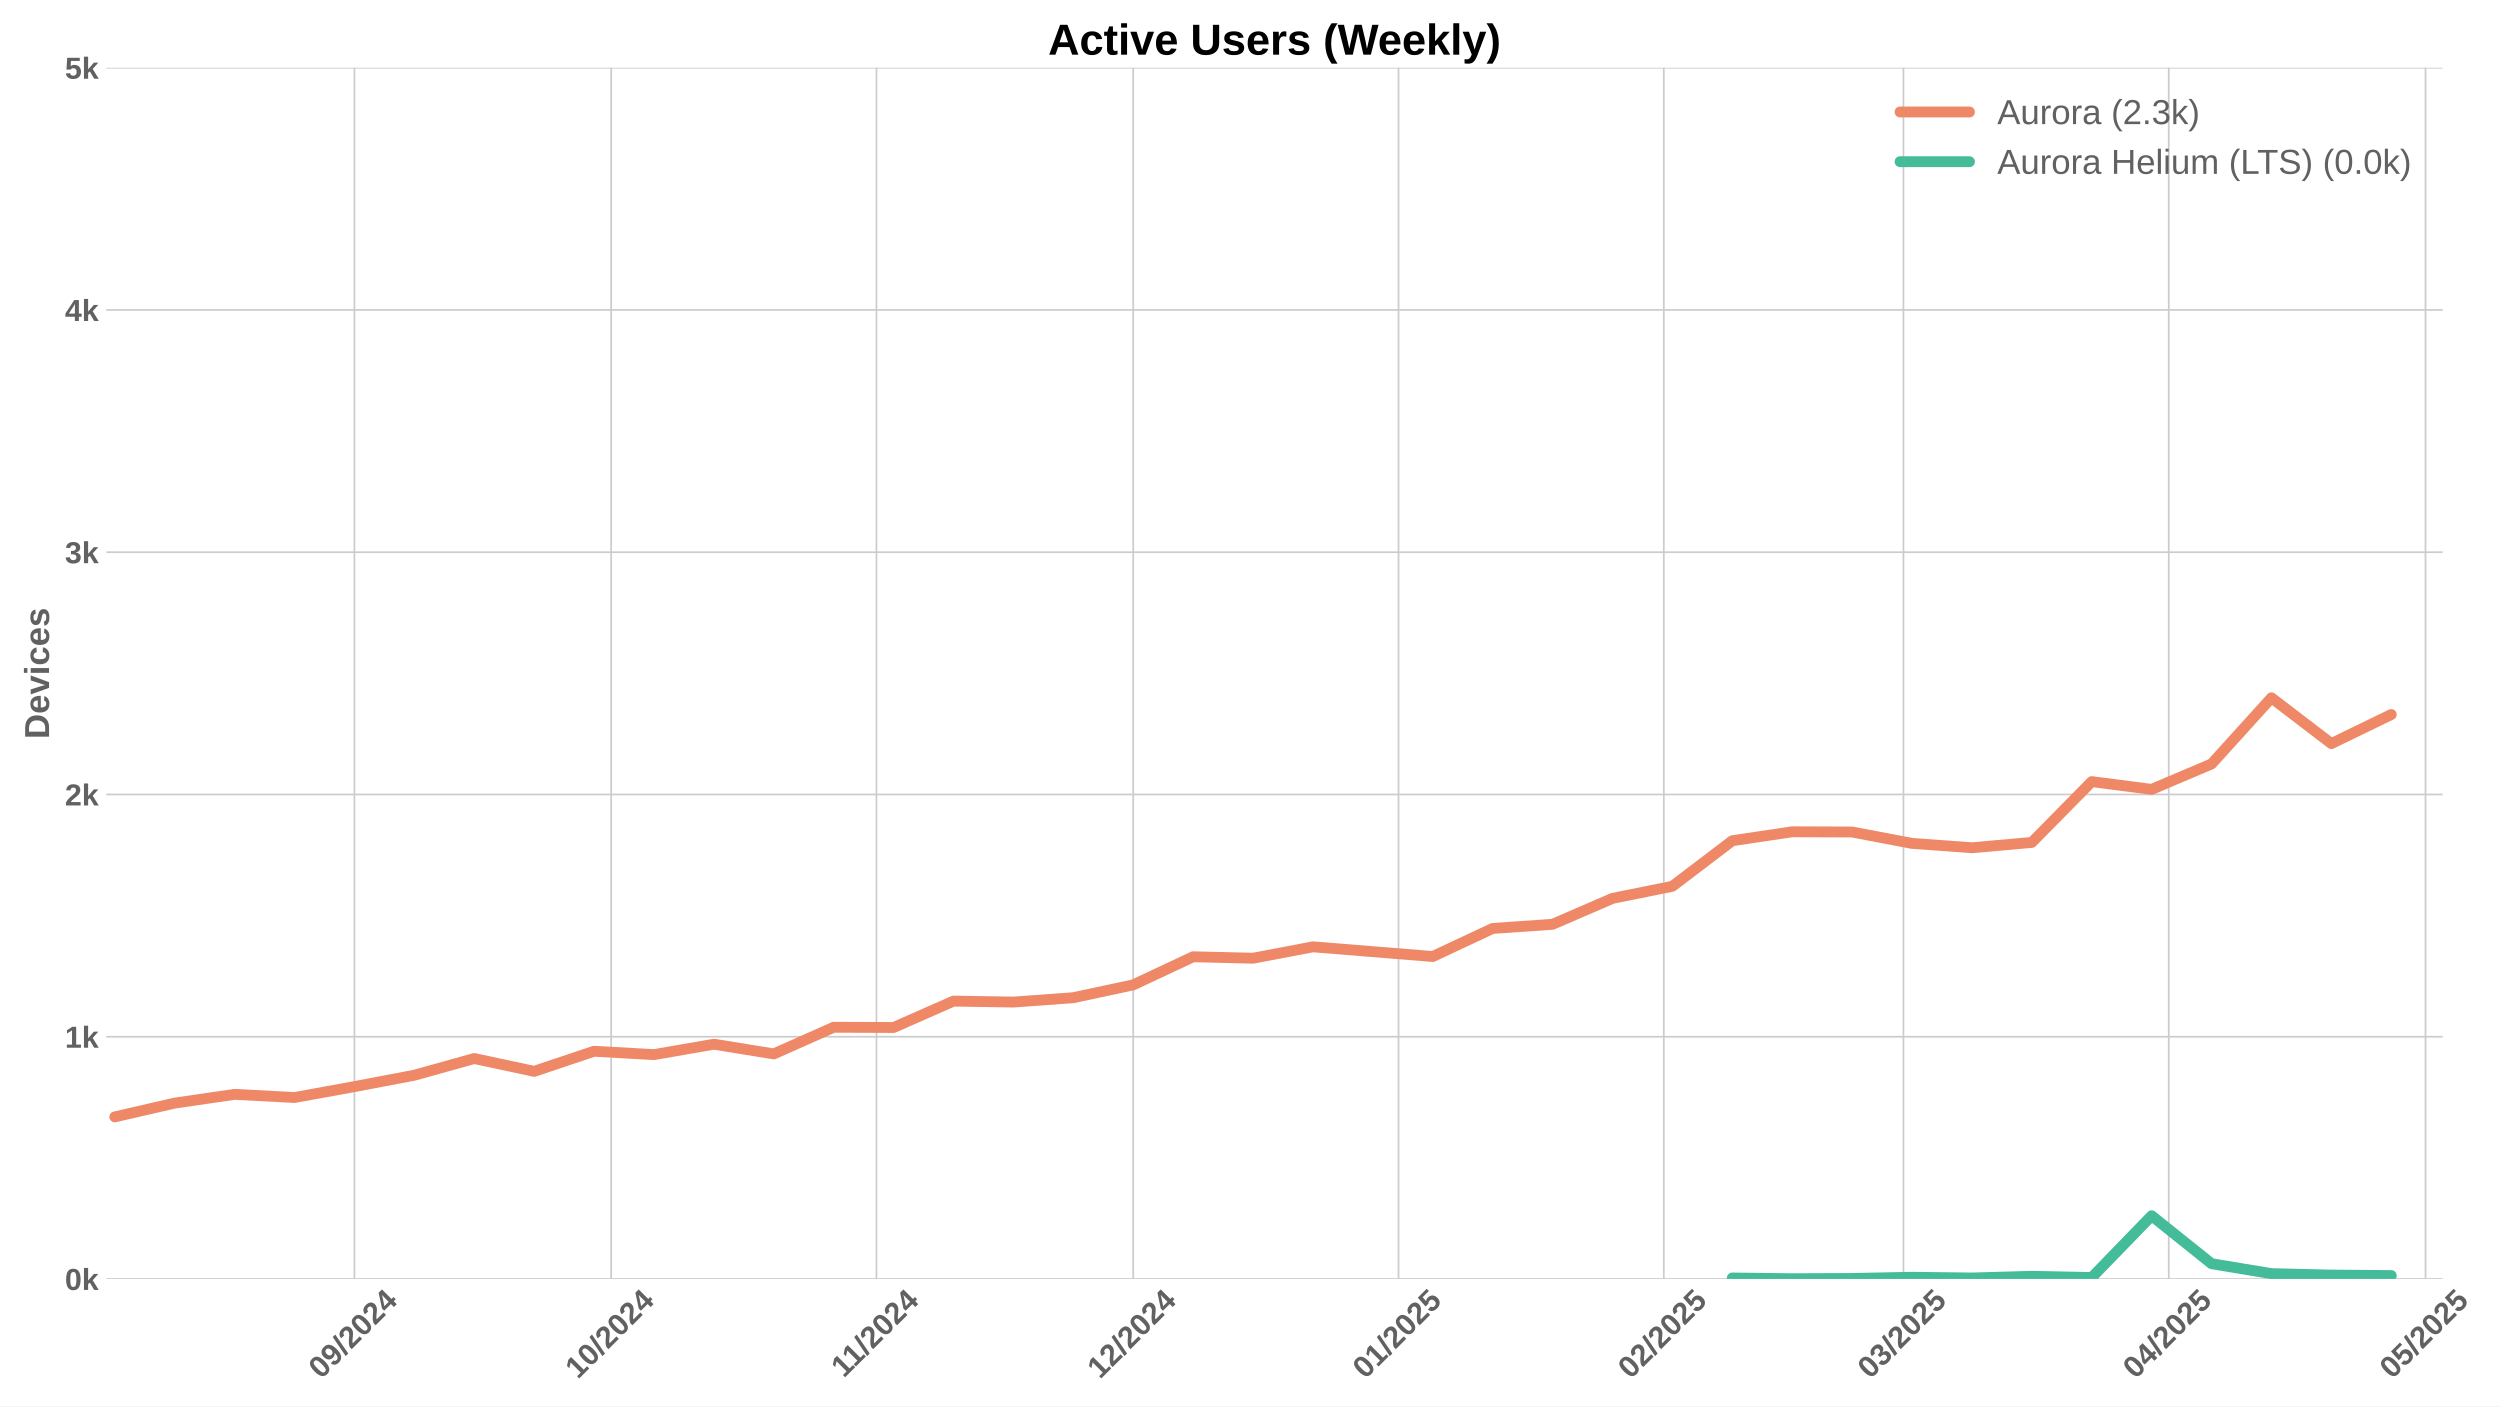
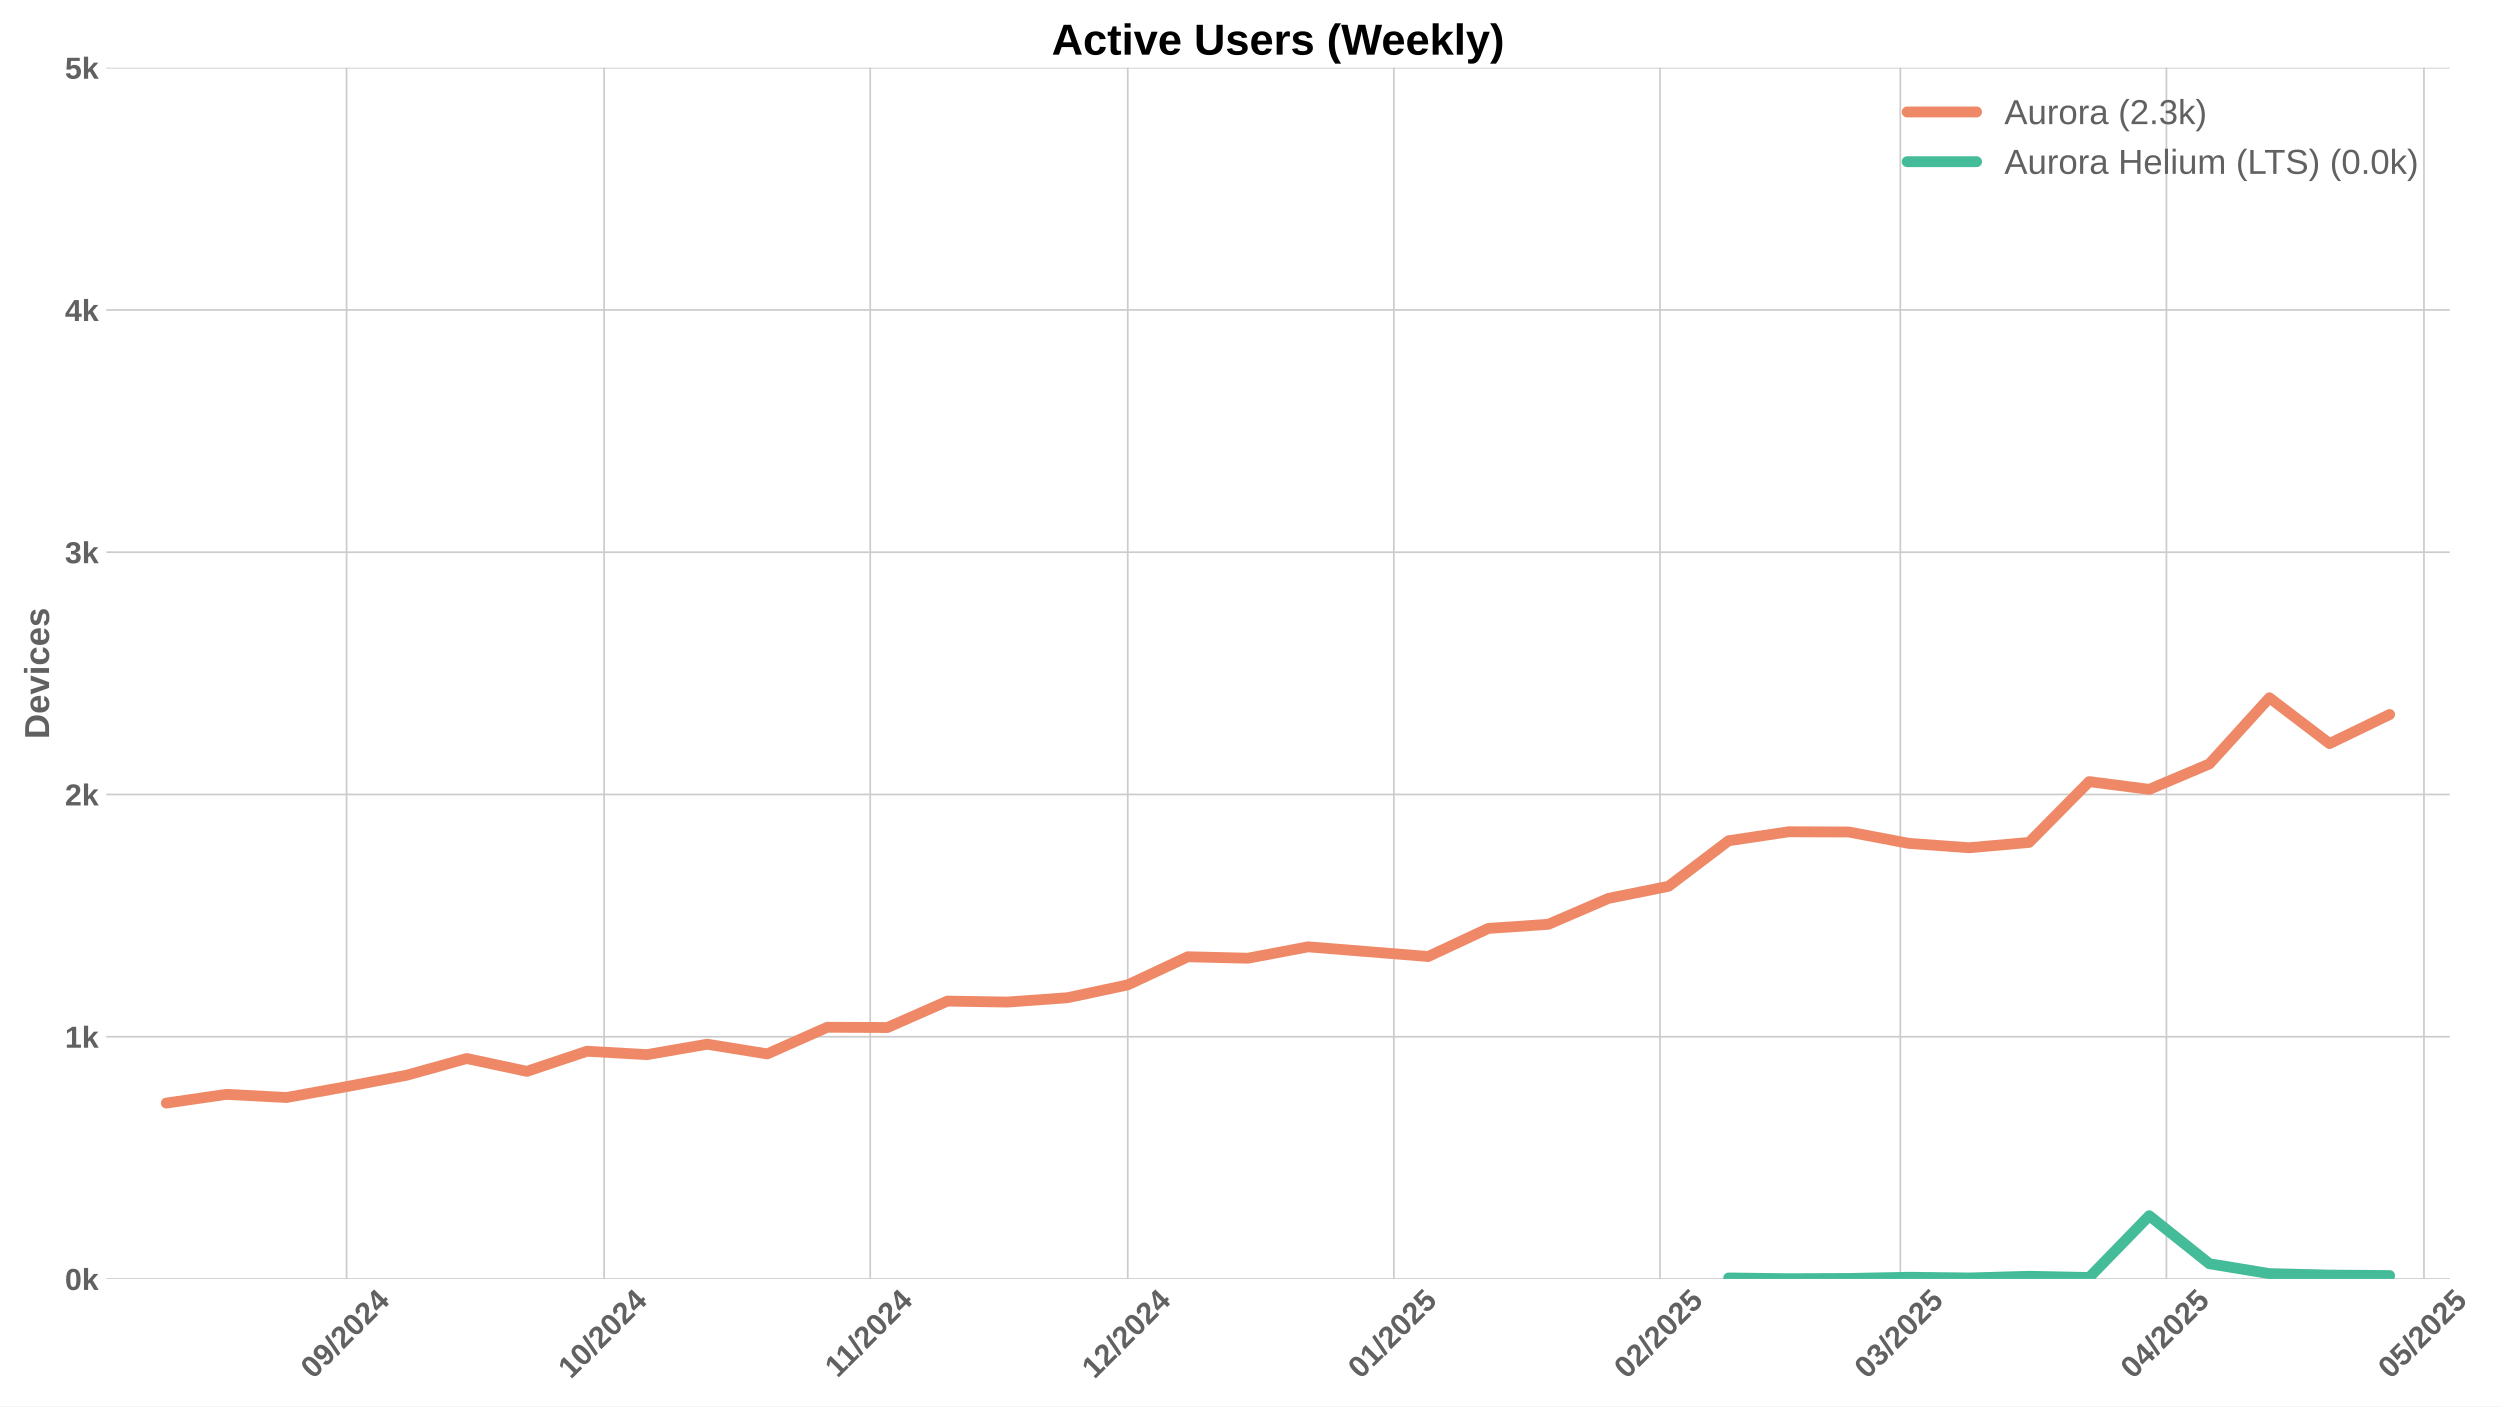
<svg xmlns="http://www.w3.org/2000/svg" xmlns:xlink="http://www.w3.org/1999/xlink" width="1152pt" height="648pt" viewBox="0 0 1152 648" version="1.1">
  <defs>
    <style type="text/css">*{stroke-linejoin: round; stroke-linecap: butt}</style>
  </defs>
  <g id="figure_1">
    <g id="patch_1">
      <path d="M 0 648  L 1152 648  L 1152 0  L 0 0  z " style="fill: #ffffff" />
    </g>
    <g id="axes_1">
      <g id="patch_2">
-         <path d="M 48.99 589.343  L 1125.593 589.343  L 1125.593 31.2  L 48.99 31.2  z " style="fill: #ffffff" />
+         <path d="M 48.99 589.343  L 1128.868 589.343  L 1128.868 31.2  L 48.99 31.2  z " style="fill: #ffffff" />
      </g>
      <g id="matplotlib.axis_1">
        <g id="xtick_1">
          <g id="line2d_1">
-             <path d="M 163.317 589.343  L 163.317 31.2  " clip-path="url(#pda2cbfaceb)" style="fill: none; stroke: #cccccc; stroke-width: 0.8; stroke-linecap: round" />
+             <path d="M 159.704 589.343  L 159.704 31.2  " clip-path="url(#p5d609e578a)" style="fill: none; stroke: #cccccc; stroke-width: 0.8; stroke-linecap: round" />
          </g>
          <g id="line2d_2" />
          <g id="text_1">
-             <g style="fill: #616161" transform="translate(147.9871 635.7977) rotate(-45) scale(0.14 -0.14)">
+             <g style="fill: #616161" transform="translate(144.3739 635.7977) rotate(-45) scale(0.14 -0.14)">
              <defs>
                <path id="LiberationSans-Bold-30" d="M 3297 2203  Q 3297 1088 2914 512  Q 2531 -63 1766 -63  Q 253 -63 253 2203  Q 253 2994 418 3494  Q 584 3994 915 4231  Q 1247 4469 1791 4469  Q 2572 4469 2934 3903  Q 3297 3338 3297 2203  z M 2416 2203  Q 2416 2813 2356 3150  Q 2297 3488 2165 3634  Q 2034 3781 1784 3781  Q 1519 3781 1383 3632  Q 1247 3484 1189 3148  Q 1131 2813 1131 2203  Q 1131 1600 1192 1261  Q 1253 922 1386 775  Q 1519 628 1772 628  Q 2022 628 2158 783  Q 2294 938 2355 1278  Q 2416 1619 2416 2203  z " transform="scale(0.015625)" />
                <path id="LiberationSans-Bold-39" d="M 3322 2272  Q 3322 1100 2894 518  Q 2466 -63 1678 -63  Q 1097 -63 767 185  Q 438 434 300 972  L 1125 1088  Q 1247 628 1688 628  Q 2056 628 2254 981  Q 2453 1334 2459 2028  Q 2341 1794 2070 1661  Q 1800 1528 1488 1528  Q 906 1528 564 1923  Q 222 2319 222 2994  Q 222 3688 623 4078  Q 1025 4469 1759 4469  Q 2550 4469 2936 3920  Q 3322 3372 3322 2272  z M 2394 2888  Q 2394 3297 2214 3539  Q 2034 3781 1738 3781  Q 1447 3781 1280 3570  Q 1113 3359 1113 2988  Q 1113 2622 1278 2401  Q 1444 2181 1741 2181  Q 2022 2181 2208 2373  Q 2394 2566 2394 2888  z " transform="scale(0.015625)" />
                <path id="LiberationSans-Bold-2f" d="M 63 -128  L 972 4638  L 1716 4638  L 822 -128  L 63 -128  z " transform="scale(0.015625)" />
                <path id="LiberationSans-Bold-32" d="M 222 0  L 222 609  Q 394 988 711 1347  Q 1028 1706 1509 2097  Q 1972 2472 2158 2715  Q 2344 2959 2344 3194  Q 2344 3769 1766 3769  Q 1484 3769 1336 3617  Q 1188 3466 1144 3163  L 259 3213  Q 334 3825 717 4147  Q 1100 4469 1759 4469  Q 2472 4469 2853 4144  Q 3234 3819 3234 3231  Q 3234 2922 3112 2672  Q 2991 2422 2800 2211  Q 2609 2000 2376 1815  Q 2144 1631 1925 1456  Q 1706 1281 1526 1103  Q 1347 925 1259 722  L 3303 722  L 3303 0  L 222 0  z " transform="scale(0.015625)" />
                <path id="LiberationSans-Bold-34" d="M 2938 897  L 2938 0  L 2100 0  L 2100 897  L 97 897  L 97 1556  L 1956 4403  L 2938 4403  L 2938 1550  L 3525 1550  L 3525 897  L 2938 897  z M 2100 2991  Q 2100 3159 2111 3356  Q 2122 3553 2128 3609  Q 2047 3434 1834 3103  L 813 1550  L 2100 1550  L 2100 2991  z " transform="scale(0.015625)" />
              </defs>
              <use xlink:href="#LiberationSans-Bold-30" />
              <use xlink:href="#LiberationSans-Bold-39" transform="translate(55.61523 0)" />
              <use xlink:href="#LiberationSans-Bold-2f" transform="translate(111.2305 0)" />
              <use xlink:href="#LiberationSans-Bold-32" transform="translate(139.0137 0)" />
              <use xlink:href="#LiberationSans-Bold-30" transform="translate(194.6289 0)" />
              <use xlink:href="#LiberationSans-Bold-32" transform="translate(250.2441 0)" />
              <use xlink:href="#LiberationSans-Bold-34" transform="translate(305.8594 0)" />
            </g>
          </g>
        </g>
        <g id="xtick_2">
          <g id="line2d_3">
-             <path d="M 281.625 589.343  L 281.625 31.2  " clip-path="url(#pda2cbfaceb)" style="fill: none; stroke: #cccccc; stroke-width: 0.8; stroke-linecap: round" />
+             <path d="M 278.372 589.343  L 278.372 31.2  " clip-path="url(#p5d609e578a)" style="fill: none; stroke: #cccccc; stroke-width: 0.8; stroke-linecap: round" />
          </g>
          <g id="line2d_4" />
          <g id="text_2">
-             <g style="fill: #616161" transform="translate(266.2951 635.7977) rotate(-45) scale(0.14 -0.14)">
+             <g style="fill: #616161" transform="translate(263.0417 635.7977) rotate(-45) scale(0.14 -0.14)">
              <defs>
                <path id="LiberationSans-Bold-31" d="M 403 0  L 403 653  L 1494 653  L 1494 3656  L 438 2997  L 438 3688  L 1541 4403  L 2372 4403  L 2372 653  L 3381 653  L 3381 0  L 403 0  z " transform="scale(0.015625)" />
              </defs>
              <use xlink:href="#LiberationSans-Bold-31" />
              <use xlink:href="#LiberationSans-Bold-30" transform="translate(55.61523 0)" />
              <use xlink:href="#LiberationSans-Bold-2f" transform="translate(111.2305 0)" />
              <use xlink:href="#LiberationSans-Bold-32" transform="translate(139.0137 0)" />
              <use xlink:href="#LiberationSans-Bold-30" transform="translate(194.6289 0)" />
              <use xlink:href="#LiberationSans-Bold-32" transform="translate(250.2441 0)" />
              <use xlink:href="#LiberationSans-Bold-34" transform="translate(305.8594 0)" />
            </g>
          </g>
        </g>
        <g id="xtick_3">
          <g id="line2d_5">
-             <path d="M 403.877 589.343  L 403.877 31.2  " clip-path="url(#pda2cbfaceb)" style="fill: none; stroke: #cccccc; stroke-width: 0.8; stroke-linecap: round" />
+             <path d="M 400.996 589.343  L 400.996 31.2  " clip-path="url(#p5d609e578a)" style="fill: none; stroke: #cccccc; stroke-width: 0.8; stroke-linecap: round" />
          </g>
          <g id="line2d_6" />
          <g id="text_3">
-             <g style="fill: #616161" transform="translate(388.819 635.2532) rotate(-45) scale(0.14 -0.14)">
+             <g style="fill: #616161" transform="translate(385.9375 635.2532) rotate(-45) scale(0.14 -0.14)">
              <use xlink:href="#LiberationSans-Bold-31" />
              <use xlink:href="#LiberationSans-Bold-31" transform="translate(50.11523 0)" />
              <use xlink:href="#LiberationSans-Bold-2f" transform="translate(105.7305 0)" />
              <use xlink:href="#LiberationSans-Bold-32" transform="translate(133.5137 0)" />
              <use xlink:href="#LiberationSans-Bold-30" transform="translate(189.1289 0)" />
              <use xlink:href="#LiberationSans-Bold-32" transform="translate(244.7441 0)" />
              <use xlink:href="#LiberationSans-Bold-34" transform="translate(300.3594 0)" />
            </g>
          </g>
        </g>
        <g id="xtick_4">
          <g id="line2d_7">
-             <path d="M 522.185 589.343  L 522.185 31.2  " clip-path="url(#pda2cbfaceb)" style="fill: none; stroke: #cccccc; stroke-width: 0.8; stroke-linecap: round" />
+             <path d="M 519.663 589.343  L 519.663 31.2  " clip-path="url(#p5d609e578a)" style="fill: none; stroke: #cccccc; stroke-width: 0.8; stroke-linecap: round" />
          </g>
          <g id="line2d_8" />
          <g id="text_4">
-             <g style="fill: #616161" transform="translate(506.8548 635.7977) rotate(-45) scale(0.14 -0.14)">
+             <g style="fill: #616161" transform="translate(504.3331 635.7977) rotate(-45) scale(0.14 -0.14)">
              <use xlink:href="#LiberationSans-Bold-31" />
              <use xlink:href="#LiberationSans-Bold-32" transform="translate(55.61523 0)" />
              <use xlink:href="#LiberationSans-Bold-2f" transform="translate(111.2305 0)" />
              <use xlink:href="#LiberationSans-Bold-32" transform="translate(139.0137 0)" />
              <use xlink:href="#LiberationSans-Bold-30" transform="translate(194.6289 0)" />
              <use xlink:href="#LiberationSans-Bold-32" transform="translate(250.2441 0)" />
              <use xlink:href="#LiberationSans-Bold-34" transform="translate(305.8594 0)" />
            </g>
          </g>
        </g>
        <g id="xtick_5">
          <g id="line2d_9">
-             <path d="M 644.437 589.343  L 644.437 31.2  " clip-path="url(#pda2cbfaceb)" style="fill: none; stroke: #cccccc; stroke-width: 0.8; stroke-linecap: round" />
+             <path d="M 642.287 589.343  L 642.287 31.2  " clip-path="url(#p5d609e578a)" style="fill: none; stroke: #cccccc; stroke-width: 0.8; stroke-linecap: round" />
          </g>
          <g id="line2d_10" />
          <g id="text_5">
-             <g style="fill: #616161" transform="translate(629.1064 635.7977) rotate(-45) scale(0.14 -0.14)">
+             <g style="fill: #616161" transform="translate(626.9566 635.7977) rotate(-45) scale(0.14 -0.14)">
              <defs>
                <path id="LiberationSans-Bold-35" d="M 3381 1466  Q 3381 766 2945 351  Q 2509 -63 1750 -63  Q 1088 -63 689 235  Q 291 534 197 1100  L 1075 1172  Q 1144 891 1319 762  Q 1494 634 1759 634  Q 2088 634 2283 843  Q 2478 1053 2478 1447  Q 2478 1794 2293 2001  Q 2109 2209 1778 2209  Q 1413 2209 1181 1925  L 325 1925  L 478 4403  L 3125 4403  L 3125 3750  L 1275 3750  L 1203 2638  Q 1522 2919 2000 2919  Q 2628 2919 3004 2528  Q 3381 2138 3381 1466  z " transform="scale(0.015625)" />
              </defs>
              <use xlink:href="#LiberationSans-Bold-30" />
              <use xlink:href="#LiberationSans-Bold-31" transform="translate(55.61523 0)" />
              <use xlink:href="#LiberationSans-Bold-2f" transform="translate(111.2305 0)" />
              <use xlink:href="#LiberationSans-Bold-32" transform="translate(139.0137 0)" />
              <use xlink:href="#LiberationSans-Bold-30" transform="translate(194.6289 0)" />
              <use xlink:href="#LiberationSans-Bold-32" transform="translate(250.2441 0)" />
              <use xlink:href="#LiberationSans-Bold-35" transform="translate(305.8594 0)" />
            </g>
          </g>
        </g>
        <g id="xtick_6">
          <g id="line2d_11">
-             <path d="M 766.688 589.343  L 766.688 31.2  " clip-path="url(#pda2cbfaceb)" style="fill: none; stroke: #cccccc; stroke-width: 0.8; stroke-linecap: round" />
+             <path d="M 764.91 589.343  L 764.91 31.2  " clip-path="url(#p5d609e578a)" style="fill: none; stroke: #cccccc; stroke-width: 0.8; stroke-linecap: round" />
          </g>
          <g id="line2d_12" />
          <g id="text_6">
-             <g style="fill: #616161" transform="translate(751.358 635.7977) rotate(-45) scale(0.14 -0.14)">
+             <g style="fill: #616161" transform="translate(749.5801 635.7977) rotate(-45) scale(0.14 -0.14)">
              <use xlink:href="#LiberationSans-Bold-30" />
              <use xlink:href="#LiberationSans-Bold-32" transform="translate(55.61523 0)" />
              <use xlink:href="#LiberationSans-Bold-2f" transform="translate(111.2305 0)" />
              <use xlink:href="#LiberationSans-Bold-32" transform="translate(139.0137 0)" />
              <use xlink:href="#LiberationSans-Bold-30" transform="translate(194.6289 0)" />
              <use xlink:href="#LiberationSans-Bold-32" transform="translate(250.2441 0)" />
              <use xlink:href="#LiberationSans-Bold-35" transform="translate(305.8594 0)" />
            </g>
          </g>
        </g>
        <g id="xtick_7">
          <g id="line2d_13">
-             <path d="M 877.109 589.343  L 877.109 31.2  " clip-path="url(#pda2cbfaceb)" style="fill: none; stroke: #cccccc; stroke-width: 0.8; stroke-linecap: round" />
+             <path d="M 875.667 589.343  L 875.667 31.2  " clip-path="url(#p5d609e578a)" style="fill: none; stroke: #cccccc; stroke-width: 0.8; stroke-linecap: round" />
          </g>
          <g id="line2d_14" />
          <g id="text_7">
-             <g style="fill: #616161" transform="translate(861.7788 635.7977) rotate(-45) scale(0.14 -0.14)">
+             <g style="fill: #616161" transform="translate(860.3368 635.7977) rotate(-45) scale(0.14 -0.14)">
              <defs>
                <path id="LiberationSans-Bold-33" d="M 3328 1222  Q 3328 603 2922 265  Q 2516 -72 1766 -72  Q 1056 -72 637 254  Q 219 581 147 1197  L 1041 1275  Q 1125 641 1763 641  Q 2078 641 2253 797  Q 2428 953 2428 1275  Q 2428 1569 2215 1725  Q 2003 1881 1584 1881  L 1278 1881  L 1278 2591  L 1566 2591  Q 1944 2591 2134 2745  Q 2325 2900 2325 3188  Q 2325 3459 2173 3614  Q 2022 3769 1731 3769  Q 1459 3769 1292 3619  Q 1125 3469 1100 3194  L 222 3256  Q 291 3825 694 4147  Q 1097 4469 1747 4469  Q 2438 4469 2827 4158  Q 3216 3847 3216 3297  Q 3216 2884 2973 2618  Q 2731 2353 2275 2266  L 2275 2253  Q 2781 2194 3054 1920  Q 3328 1647 3328 1222  z " transform="scale(0.015625)" />
              </defs>
              <use xlink:href="#LiberationSans-Bold-30" />
              <use xlink:href="#LiberationSans-Bold-33" transform="translate(55.61523 0)" />
              <use xlink:href="#LiberationSans-Bold-2f" transform="translate(111.2305 0)" />
              <use xlink:href="#LiberationSans-Bold-32" transform="translate(139.0137 0)" />
              <use xlink:href="#LiberationSans-Bold-30" transform="translate(194.6289 0)" />
              <use xlink:href="#LiberationSans-Bold-32" transform="translate(250.2441 0)" />
              <use xlink:href="#LiberationSans-Bold-35" transform="translate(305.8594 0)" />
            </g>
          </g>
        </g>
        <g id="xtick_8">
          <g id="line2d_15">
-             <path d="M 999.361 589.343  L 999.361 31.2  " clip-path="url(#pda2cbfaceb)" style="fill: none; stroke: #cccccc; stroke-width: 0.8; stroke-linecap: round" />
+             <path d="M 998.291 589.343  L 998.291 31.2  " clip-path="url(#p5d609e578a)" style="fill: none; stroke: #cccccc; stroke-width: 0.8; stroke-linecap: round" />
          </g>
          <g id="line2d_16" />
          <g id="text_8">
-             <g style="fill: #616161" transform="translate(984.0304 635.7977) rotate(-45) scale(0.14 -0.14)">
+             <g style="fill: #616161" transform="translate(982.9602 635.7977) rotate(-45) scale(0.14 -0.14)">
              <use xlink:href="#LiberationSans-Bold-30" />
              <use xlink:href="#LiberationSans-Bold-34" transform="translate(55.61523 0)" />
              <use xlink:href="#LiberationSans-Bold-2f" transform="translate(111.2305 0)" />
              <use xlink:href="#LiberationSans-Bold-32" transform="translate(139.0137 0)" />
              <use xlink:href="#LiberationSans-Bold-30" transform="translate(194.6289 0)" />
              <use xlink:href="#LiberationSans-Bold-32" transform="translate(250.2441 0)" />
              <use xlink:href="#LiberationSans-Bold-35" transform="translate(305.8594 0)" />
            </g>
          </g>
        </g>
        <g id="xtick_9">
          <g id="line2d_17">
-             <path d="M 1117.669 589.343  L 1117.669 31.2  " clip-path="url(#pda2cbfaceb)" style="fill: none; stroke: #cccccc; stroke-width: 0.8; stroke-linecap: round" />
+             <path d="M 1116.958 589.343  L 1116.958 31.2  " clip-path="url(#p5d609e578a)" style="fill: none; stroke: #cccccc; stroke-width: 0.8; stroke-linecap: round" />
          </g>
          <g id="line2d_18" />
          <g id="text_9">
-             <g style="fill: #616161" transform="translate(1102.338 635.7977) rotate(-45) scale(0.14 -0.14)">
+             <g style="fill: #616161" transform="translate(1101.628 635.7977) rotate(-45) scale(0.14 -0.14)">
              <use xlink:href="#LiberationSans-Bold-30" />
              <use xlink:href="#LiberationSans-Bold-35" transform="translate(55.61523 0)" />
              <use xlink:href="#LiberationSans-Bold-2f" transform="translate(111.2305 0)" />
              <use xlink:href="#LiberationSans-Bold-32" transform="translate(139.0137 0)" />
              <use xlink:href="#LiberationSans-Bold-30" transform="translate(194.6289 0)" />
              <use xlink:href="#LiberationSans-Bold-32" transform="translate(250.2441 0)" />
              <use xlink:href="#LiberationSans-Bold-35" transform="translate(305.8594 0)" />
            </g>
          </g>
        </g>
      </g>
      <g id="matplotlib.axis_2">
        <g id="ytick_1">
          <g id="line2d_19">
-             <path d="M 48.99 589.343  L 1125.593 589.343  " clip-path="url(#pda2cbfaceb)" style="fill: none; stroke: #cccccc; stroke-width: 0.8; stroke-linecap: round" />
+             <path d="M 48.99 589.343  L 1128.868 589.343  " clip-path="url(#p5d609e578a)" style="fill: none; stroke: #cccccc; stroke-width: 0.8; stroke-linecap: round" />
          </g>
          <g id="line2d_20" />
          <g id="text_10">
            <g style="fill: #616161" transform="translate(29.91937 594.416) scale(0.14 -0.14)">
              <defs>
                <path id="LiberationSans-Bold-6b" d="M 2606 0  L 1703 1531  L 1325 1269  L 1325 0  L 447 0  L 447 4638  L 1325 4638  L 1325 1981  L 2531 3381  L 3475 3381  L 2288 2063  L 3566 0  L 2606 0  z " transform="scale(0.015625)" />
              </defs>
              <use xlink:href="#LiberationSans-Bold-30" />
              <use xlink:href="#LiberationSans-Bold-6b" transform="translate(55.61523 0)" />
            </g>
          </g>
        </g>
        <g id="ytick_2">
          <g id="line2d_21">
-             <path d="M 48.99 477.715  L 1125.593 477.715  " clip-path="url(#pda2cbfaceb)" style="fill: none; stroke: #cccccc; stroke-width: 0.8; stroke-linecap: round" />
+             <path d="M 48.99 477.715  L 1128.868 477.715  " clip-path="url(#p5d609e578a)" style="fill: none; stroke: #cccccc; stroke-width: 0.8; stroke-linecap: round" />
          </g>
          <g id="line2d_22" />
          <g id="text_11">
            <g style="fill: #616161" transform="translate(29.91937 482.7874) scale(0.14 -0.14)">
              <use xlink:href="#LiberationSans-Bold-31" />
              <use xlink:href="#LiberationSans-Bold-6b" transform="translate(55.61523 0)" />
            </g>
          </g>
        </g>
        <g id="ytick_3">
          <g id="line2d_23">
-             <path d="M 48.99 366.086  L 1125.593 366.086  " clip-path="url(#pda2cbfaceb)" style="fill: none; stroke: #cccccc; stroke-width: 0.8; stroke-linecap: round" />
+             <path d="M 48.99 366.086  L 1128.868 366.086  " clip-path="url(#p5d609e578a)" style="fill: none; stroke: #cccccc; stroke-width: 0.8; stroke-linecap: round" />
          </g>
          <g id="line2d_24" />
          <g id="text_12">
            <g style="fill: #616161" transform="translate(29.91937 371.1587) scale(0.14 -0.14)">
              <use xlink:href="#LiberationSans-Bold-32" />
              <use xlink:href="#LiberationSans-Bold-6b" transform="translate(55.61523 0)" />
            </g>
          </g>
        </g>
        <g id="ytick_4">
          <g id="line2d_25">
-             <path d="M 48.99 254.457  L 1125.593 254.457  " clip-path="url(#pda2cbfaceb)" style="fill: none; stroke: #cccccc; stroke-width: 0.8; stroke-linecap: round" />
+             <path d="M 48.99 254.457  L 1128.868 254.457  " clip-path="url(#p5d609e578a)" style="fill: none; stroke: #cccccc; stroke-width: 0.8; stroke-linecap: round" />
          </g>
          <g id="line2d_26" />
          <g id="text_13">
            <g style="fill: #616161" transform="translate(29.91937 259.5301) scale(0.14 -0.14)">
              <use xlink:href="#LiberationSans-Bold-33" />
              <use xlink:href="#LiberationSans-Bold-6b" transform="translate(55.61523 0)" />
            </g>
          </g>
        </g>
        <g id="ytick_5">
          <g id="line2d_27">
-             <path d="M 48.99 142.829  L 1125.593 142.829  " clip-path="url(#pda2cbfaceb)" style="fill: none; stroke: #cccccc; stroke-width: 0.8; stroke-linecap: round" />
+             <path d="M 48.99 142.829  L 1128.868 142.829  " clip-path="url(#p5d609e578a)" style="fill: none; stroke: #cccccc; stroke-width: 0.8; stroke-linecap: round" />
          </g>
          <g id="line2d_28" />
          <g id="text_14">
            <g style="fill: #616161" transform="translate(29.91937 147.9015) scale(0.14 -0.14)">
              <use xlink:href="#LiberationSans-Bold-34" />
              <use xlink:href="#LiberationSans-Bold-6b" transform="translate(55.61523 0)" />
            </g>
          </g>
        </g>
        <g id="ytick_6">
          <g id="line2d_29">
-             <path d="M 48.99 31.2  L 1125.593 31.2  " clip-path="url(#pda2cbfaceb)" style="fill: none; stroke: #cccccc; stroke-width: 0.8; stroke-linecap: round" />
+             <path d="M 48.99 31.2  L 1128.868 31.2  " clip-path="url(#p5d609e578a)" style="fill: none; stroke: #cccccc; stroke-width: 0.8; stroke-linecap: round" />
          </g>
          <g id="line2d_30" />
          <g id="text_15">
            <g style="fill: #616161" transform="translate(29.91937 36.27281) scale(0.14 -0.14)">
              <use xlink:href="#LiberationSans-Bold-35" />
              <use xlink:href="#LiberationSans-Bold-6b" transform="translate(55.61523 0)" />
            </g>
          </g>
        </g>
        <g id="text_16">
          <g style="fill: #616161" transform="translate(22.59937 340.5153) rotate(-90) scale(0.16 -0.16)">
            <defs>
              <path id="LiberationSans-Bold-44" d="M 4353 2234  Q 4353 1553 4086 1045  Q 3819 538 3330 269  Q 2841 0 2209 0  L 428 0  L 428 4403  L 2022 4403  Q 3134 4403 3743 3842  Q 4353 3281 4353 2234  z M 3425 2234  Q 3425 2944 3056 3317  Q 2688 3691 2003 3691  L 1350 3691  L 1350 713  L 2131 713  Q 2725 713 3075 1122  Q 3425 1531 3425 2234  z " transform="scale(0.015625)" />
              <path id="LiberationSans-Bold-65" d="M 1831 -63  Q 1069 -63 659 389  Q 250 841 250 1706  Q 250 2544 665 2994  Q 1081 3444 1844 3444  Q 2572 3444 2956 2961  Q 3341 2478 3341 1547  L 3341 1522  L 1172 1522  Q 1172 1028 1355 776  Q 1538 525 1875 525  Q 2341 525 2463 928  L 3291 856  Q 2931 -63 1831 -63  z M 1831 2891  Q 1522 2891 1355 2675  Q 1188 2459 1178 2072  L 2491 2072  Q 2466 2481 2294 2686  Q 2122 2891 1831 2891  z " transform="scale(0.015625)" />
              <path id="LiberationSans-Bold-76" d="M 2284 0  L 1234 0  L 25 3381  L 953 3381  L 1544 1491  Q 1591 1334 1766 709  Q 1797 838 1894 1159  Q 1991 1481 2613 3381  L 3531 3381  L 2284 0  z " transform="scale(0.015625)" />
              <path id="LiberationSans-Bold-69" d="M 447 3991  L 447 4638  L 1325 4638  L 1325 3991  L 447 3991  z M 447 0  L 447 3381  L 1325 3381  L 1325 0  L 447 0  z " transform="scale(0.015625)" />
              <path id="LiberationSans-Bold-63" d="M 1856 -63  Q 1088 -63 669 395  Q 250 853 250 1672  Q 250 2509 672 2976  Q 1094 3444 1869 3444  Q 2466 3444 2856 3144  Q 3247 2844 3347 2316  L 2463 2272  Q 2425 2531 2275 2686  Q 2125 2841 1850 2841  Q 1172 2841 1172 1706  Q 1172 538 1863 538  Q 2113 538 2281 695  Q 2450 853 2491 1166  L 3372 1125  Q 3325 778 3123 506  Q 2922 234 2594 85  Q 2266 -63 1856 -63  z " transform="scale(0.015625)" />
              <path id="LiberationSans-Bold-73" d="M 3297 988  Q 3297 497 2895 217  Q 2494 -63 1784 -63  Q 1088 -63 717 157  Q 347 378 225 844  L 997 959  Q 1063 719 1223 619  Q 1384 519 1784 519  Q 2153 519 2322 612  Q 2491 706 2491 906  Q 2491 1069 2355 1164  Q 2219 1259 1894 1325  Q 1150 1472 890 1598  Q 631 1725 495 1926  Q 359 2128 359 2422  Q 359 2906 732 3176  Q 1106 3447 1791 3447  Q 2394 3447 2761 3212  Q 3128 2978 3219 2534  L 2441 2453  Q 2403 2659 2256 2761  Q 2109 2863 1791 2863  Q 1478 2863 1322 2783  Q 1166 2703 1166 2516  Q 1166 2369 1286 2283  Q 1406 2197 1691 2141  Q 2088 2059 2395 1973  Q 2703 1888 2889 1769  Q 3075 1650 3186 1464  Q 3297 1278 3297 988  z " transform="scale(0.015625)" />
            </defs>
            <use xlink:href="#LiberationSans-Bold-44" />
            <use xlink:href="#LiberationSans-Bold-65" transform="translate(72.2168 0)" />
            <use xlink:href="#LiberationSans-Bold-76" transform="translate(127.832 0)" />
            <use xlink:href="#LiberationSans-Bold-69" transform="translate(183.4473 0)" />
            <use xlink:href="#LiberationSans-Bold-63" transform="translate(211.2305 0)" />
            <use xlink:href="#LiberationSans-Bold-65" transform="translate(266.8457 0)" />
            <use xlink:href="#LiberationSans-Bold-73" transform="translate(322.4609 0)" />
          </g>
        </g>
      </g>
      <g id="line2d_31">
-         <path d="M 52.897 514.664  L 80.502 508.301  L 108.107 504.282  L 135.712 505.733  L 163.317 500.71  L 190.923 495.464  L 218.528 487.761  L 246.133 493.677  L 273.738 484.412  L 301.343 485.975  L 328.949 481.175  L 356.554 485.64  L 384.159 473.361  L 411.764 473.473  L 439.369 461.305  L 466.975 461.752  L 494.58 459.742  L 522.185 453.826  L 549.79 440.877  L 577.395 441.547  L 605.001 436.3  L 660.211 440.765  L 687.816 427.817  L 715.421 425.919  L 743.027 413.975  L 770.632 408.393  L 798.237 387.407  L 825.842 383.277  L 853.448 383.388  L 881.053 388.635  L 908.658 390.644  L 936.263 388.188  L 963.868 360.17  L 991.474 363.742  L 1019.079 352.021  L 1046.684 321.546  L 1074.289 342.644  L 1101.894 329.248  " clip-path="url(#pda2cbfaceb)" style="fill: none; stroke: #ee8866; stroke-width: 5; stroke-linecap: round" />
+         <path d="M 76.637 508.301  L 104.326 504.282  L 132.015 505.733  L 159.704 500.71  L 187.393 495.464  L 215.083 487.761  L 242.772 493.677  L 270.461 484.412  L 298.15 485.975  L 325.839 481.175  L 353.528 485.64  L 381.218 473.361  L 408.907 473.473  L 436.596 461.305  L 464.285 461.752  L 491.974 459.742  L 519.663 453.826  L 547.353 440.877  L 575.042 441.547  L 602.731 436.3  L 658.109 440.765  L 685.798 427.817  L 713.488 425.919  L 741.177 413.975  L 768.866 408.393  L 796.555 387.407  L 824.244 383.277  L 851.933 383.388  L 879.623 388.635  L 907.312 390.644  L 935.001 388.188  L 962.69 360.17  L 990.379 363.742  L 1018.069 352.021  L 1045.758 321.546  L 1073.447 342.644  L 1101.136 329.248  " clip-path="url(#p5d609e578a)" style="fill: none; stroke: #ee8866; stroke-width: 5; stroke-linecap: round" />
      </g>
      <g id="line2d_32">
-         <path d="M 798.237 588.897  L 825.842 589.232  L 853.448 589.12  L 881.053 588.562  L 908.658 588.897  L 936.263 588.115  L 963.868 588.673  L 991.474 560.208  L 1019.079 582.311  L 1046.684 586.887  L 1074.289 587.557  L 1101.894 587.78  " clip-path="url(#pda2cbfaceb)" style="fill: none; stroke: #44bb99; stroke-width: 5; stroke-linecap: round" />
+         <path d="M 796.555 588.897  L 824.244 589.232  L 851.933 589.12  L 879.623 588.562  L 907.312 588.897  L 935.001 588.115  L 962.69 588.673  L 990.379 560.208  L 1018.069 582.311  L 1045.758 586.887  L 1073.447 587.557  L 1101.136 587.78  " clip-path="url(#p5d609e578a)" style="fill: none; stroke: #44bb99; stroke-width: 5; stroke-linecap: round" />
      </g>
      <g id="patch_3">
        <path d="M 48.99 589.343  L 48.99 31.2  " style="fill: none" />
      </g>
      <g id="patch_4">
-         <path d="M 1125.593 589.343  L 1125.593 31.2  " style="fill: none" />
+         <path d="M 1128.868 589.343  L 1128.868 31.2  " style="fill: none" />
      </g>
      <g id="patch_5">
-         <path d="M 48.99 589.343  L 1125.593 589.343  " style="fill: none" />
+         <path d="M 48.99 589.343  L 1128.868 589.343  " style="fill: none" />
      </g>
      <g id="patch_6">
-         <path d="M 48.99 31.2  L 1125.593 31.2  " style="fill: none" />
+         <path d="M 48.99 31.2  L 1128.868 31.2  " style="fill: none" />
      </g>
      <g id="text_17">
-         <g transform="translate(482.9805 25.2) scale(0.2 -0.2)">
+         <g transform="translate(484.6179 25.2) scale(0.2 -0.2)">
          <defs>
            <path id="LiberationSans-Bold-41" d="M 3541 0  L 3150 1125  L 1472 1125  L 1081 0  L 159 0  L 1766 4403  L 2853 4403  L 4453 0  L 3541 0  z M 2309 3725  L 2291 3656  Q 2259 3544 2215 3400  Q 2172 3256 1678 1819  L 2944 1819  L 2509 3084  L 2375 3509  L 2309 3725  z " transform="scale(0.015625)" />
            <path id="LiberationSans-Bold-74" d="M 1313 -56  Q 925 -56 715 155  Q 506 366 506 794  L 506 2788  L 78 2788  L 78 3381  L 550 3381  L 825 4175  L 1375 4175  L 1375 3381  L 2016 3381  L 2016 2788  L 1375 2788  L 1375 1031  Q 1375 784 1469 667  Q 1563 550 1759 550  Q 1863 550 2053 594  L 2053 50  Q 1728 -56 1313 -56  z " transform="scale(0.015625)" />
            <path id="LiberationSans-Bold-20" transform="scale(0.015625)" />
            <path id="LiberationSans-Bold-55" d="M 2259 -63  Q 1350 -63 867 381  Q 384 825 384 1650  L 384 4403  L 1306 4403  L 1306 1722  Q 1306 1200 1554 929  Q 1803 659 2284 659  Q 2778 659 3043 942  Q 3309 1225 3309 1753  L 3309 4403  L 4231 4403  L 4231 1697  Q 4231 859 3714 398  Q 3197 -63 2259 -63  z " transform="scale(0.015625)" />
            <path id="LiberationSans-Bold-72" d="M 447 0  L 447 2588  Q 447 2866 439 3052  Q 431 3238 422 3381  L 1259 3381  Q 1269 3325 1284 3039  Q 1300 2753 1300 2659  L 1313 2659  Q 1441 3016 1541 3161  Q 1641 3306 1778 3376  Q 1916 3447 2122 3447  Q 2291 3447 2394 3400  L 2394 2666  Q 2181 2713 2019 2713  Q 1691 2713 1508 2447  Q 1325 2181 1325 1659  L 1325 0  L 447 0  z " transform="scale(0.015625)" />
            <path id="LiberationSans-Bold-28" d="M 1247 -1328  Q 756 -622 537 81  Q 319 784 319 1659  Q 319 2531 537 3232  Q 756 3934 1247 4638  L 2125 4638  Q 1631 3925 1407 3219  Q 1184 2513 1184 1656  Q 1184 803 1406 101  Q 1628 -600 2125 -1328  L 1247 -1328  z " transform="scale(0.015625)" />
            <path id="LiberationSans-Bold-57" d="M 4897 0  L 3803 0  L 3206 2547  Q 3097 2997 3022 3488  Q 2947 3078 2900 2864  Q 2853 2650 2234 0  L 1141 0  L 6 4403  L 941 4403  L 1578 1559  L 1722 872  Q 1809 1306 1892 1701  Q 1975 2097 2516 4403  L 3547 4403  L 4103 2059  Q 4169 1797 4325 872  L 4403 1234  L 4569 1953  L 5100 4403  L 6034 4403  L 4897 0  z " transform="scale(0.015625)" />
            <path id="LiberationSans-Bold-6c" d="M 447 0  L 447 4638  L 1325 4638  L 1325 0  L 447 0  z " transform="scale(0.015625)" />
            <path id="LiberationSans-Bold-79" d="M 884 -1328  Q 569 -1328 331 -1288  L 331 -663  Q 497 -688 634 -688  Q 822 -688 945 -628  Q 1069 -569 1167 -431  Q 1266 -294 1388 34  L 50 3381  L 978 3381  L 1509 1797  Q 1634 1456 1825 753  L 1903 1050  L 2106 1784  L 2606 3381  L 3525 3381  L 2188 -178  Q 1919 -828 1630 -1078  Q 1341 -1328 884 -1328  z " transform="scale(0.015625)" />
            <path id="LiberationSans-Bold-29" d="M 6 -1328  Q 506 -597 726 101  Q 947 800 947 1656  Q 947 2516 722 3223  Q 497 3931 6 4638  L 884 4638  Q 1378 3928 1595 3225  Q 1813 2522 1813 1659  Q 1813 791 1595 87  Q 1378 -616 884 -1328  L 6 -1328  z " transform="scale(0.015625)" />
          </defs>
          <use xlink:href="#LiberationSans-Bold-41" />
          <use xlink:href="#LiberationSans-Bold-63" transform="translate(72.2168 0)" />
          <use xlink:href="#LiberationSans-Bold-74" transform="translate(127.832 0)" />
          <use xlink:href="#LiberationSans-Bold-69" transform="translate(161.1328 0)" />
          <use xlink:href="#LiberationSans-Bold-76" transform="translate(188.916 0)" />
          <use xlink:href="#LiberationSans-Bold-65" transform="translate(244.5312 0)" />
          <use xlink:href="#LiberationSans-Bold-20" transform="translate(300.1465 0)" />
          <use xlink:href="#LiberationSans-Bold-55" transform="translate(327.9297 0)" />
          <use xlink:href="#LiberationSans-Bold-73" transform="translate(400.1465 0)" />
          <use xlink:href="#LiberationSans-Bold-65" transform="translate(455.7617 0)" />
          <use xlink:href="#LiberationSans-Bold-72" transform="translate(511.377 0)" />
          <use xlink:href="#LiberationSans-Bold-73" transform="translate(550.293 0)" />
          <use xlink:href="#LiberationSans-Bold-20" transform="translate(605.9082 0)" />
          <use xlink:href="#LiberationSans-Bold-28" transform="translate(633.6914 0)" />
          <use xlink:href="#LiberationSans-Bold-57" transform="translate(666.9922 0)" />
          <use xlink:href="#LiberationSans-Bold-65" transform="translate(759.627 0)" />
          <use xlink:href="#LiberationSans-Bold-65" transform="translate(815.2422 0)" />
          <use xlink:href="#LiberationSans-Bold-6b" transform="translate(870.8574 0)" />
          <use xlink:href="#LiberationSans-Bold-6c" transform="translate(926.4727 0)" />
          <use xlink:href="#LiberationSans-Bold-79" transform="translate(954.2559 0)" />
          <use xlink:href="#LiberationSans-Bold-29" transform="translate(1009.871 0)" />
        </g>
      </g>
      <g id="legend_1">
        <g id="line2d_33">
-           <path d="M 875.538 51.595  L 891.538 51.595  L 907.538 51.595  " style="fill: none; stroke: #ee8866; stroke-width: 5; stroke-linecap: round" />
+           <path d="M 878.813 51.595  L 894.813 51.595  L 910.813 51.595  " style="fill: none; stroke: #ee8866; stroke-width: 5; stroke-linecap: round" />
        </g>
        <g id="text_18">
-           <g style="fill: #616161" transform="translate(920.3379 57.195) scale(0.16 -0.16)">
+           <g style="fill: #616161" transform="translate(923.6128 57.195) scale(0.16 -0.16)">
            <defs>
              <path id="LiberationSans-41" d="M 3647 0  L 3144 1288  L 1138 1288  L 631 0  L 13 0  L 1809 4403  L 2488 4403  L 4256 0  L 3647 0  z M 2141 3953  L 2113 3866  Q 2034 3606 1881 3200  L 1319 1753  L 2966 1753  L 2400 3206  Q 2313 3422 2225 3694  L 2141 3953  z " transform="scale(0.015625)" />
              <path id="LiberationSans-75" d="M 981 3381  L 981 1238  Q 981 903 1047 718  Q 1113 534 1256 453  Q 1400 372 1678 372  Q 2084 372 2318 650  Q 2553 928 2553 1422  L 2553 3381  L 3116 3381  L 3116 722  Q 3116 131 3134 0  L 2603 0  Q 2600 16 2597 84  Q 2594 153 2589 242  Q 2584 331 2578 578  L 2569 578  Q 2375 228 2120 82  Q 1866 -63 1488 -63  Q 931 -63 673 214  Q 416 491 416 1128  L 416 3381  L 981 3381  z " transform="scale(0.015625)" />
              <path id="LiberationSans-72" d="M 444 0  L 444 2594  Q 444 2950 425 3381  L 956 3381  Q 981 2806 981 2691  L 994 2691  Q 1128 3125 1303 3284  Q 1478 3444 1797 3444  Q 1909 3444 2025 3413  L 2025 2897  Q 1913 2928 1725 2928  Q 1375 2928 1190 2626  Q 1006 2325 1006 1763  L 1006 0  L 444 0  z " transform="scale(0.015625)" />
              <path id="LiberationSans-6f" d="M 3291 1694  Q 3291 806 2900 371  Q 2509 -63 1766 -63  Q 1025 -63 647 389  Q 269 841 269 1694  Q 269 3444 1784 3444  Q 2559 3444 2925 3017  Q 3291 2591 3291 1694  z M 2700 1694  Q 2700 2394 2492 2711  Q 2284 3028 1794 3028  Q 1300 3028 1079 2704  Q 859 2381 859 1694  Q 859 1025 1076 689  Q 1294 353 1759 353  Q 2266 353 2483 678  Q 2700 1003 2700 1694  z " transform="scale(0.015625)" />
              <path id="LiberationSans-61" d="M 1294 -63  Q 784 -63 528 206  Q 272 475 272 944  Q 272 1469 617 1750  Q 963 2031 1731 2050  L 2491 2063  L 2491 2247  Q 2491 2659 2316 2837  Q 2141 3016 1766 3016  Q 1388 3016 1216 2887  Q 1044 2759 1009 2478  L 422 2531  Q 566 3444 1778 3444  Q 2416 3444 2737 3151  Q 3059 2859 3059 2306  L 3059 850  Q 3059 600 3125 473  Q 3191 347 3375 347  Q 3456 347 3559 369  L 3559 19  Q 3347 -31 3125 -31  Q 2813 -31 2670 133  Q 2528 297 2509 647  L 2491 647  Q 2275 259 1989 98  Q 1703 -63 1294 -63  z M 1422 359  Q 1731 359 1972 500  Q 2213 641 2352 886  Q 2491 1131 2491 1391  L 2491 1669  L 1875 1656  Q 1478 1650 1273 1575  Q 1069 1500 959 1344  Q 850 1188 850 934  Q 850 659 998 509  Q 1147 359 1422 359  z " transform="scale(0.015625)" />
              <path id="LiberationSans-20" transform="scale(0.015625)" />
              <path id="LiberationSans-28" d="M 397 1663  Q 397 2566 680 3284  Q 963 4003 1550 4638  L 2094 4638  Q 1509 3988 1236 3256  Q 963 2525 963 1656  Q 963 791 1233 62  Q 1503 -666 2094 -1325  L 1550 -1325  Q 959 -688 678 32  Q 397 753 397 1650  L 397 1663  z " transform="scale(0.015625)" />
              <path id="LiberationSans-32" d="M 322 0  L 322 397  Q 481 763 711 1042  Q 941 1322 1194 1548  Q 1447 1775 1695 1969  Q 1944 2163 2144 2356  Q 2344 2550 2467 2762  Q 2591 2975 2591 3244  Q 2591 3606 2378 3806  Q 2166 4006 1788 4006  Q 1428 4006 1195 3811  Q 963 3616 922 3263  L 347 3316  Q 409 3844 795 4156  Q 1181 4469 1788 4469  Q 2453 4469 2811 4155  Q 3169 3841 3169 3263  Q 3169 3006 3051 2753  Q 2934 2500 2703 2247  Q 2472 1994 1819 1463  Q 1459 1169 1246 933  Q 1034 697 941 478  L 3238 478  L 3238 0  L 322 0  z " transform="scale(0.015625)" />
              <path id="LiberationSans-2e" d="M 584 0  L 584 684  L 1194 684  L 1194 0  L 584 0  z " transform="scale(0.015625)" />
              <path id="LiberationSans-33" d="M 3278 1216  Q 3278 606 2890 271  Q 2503 -63 1784 -63  Q 1116 -63 717 239  Q 319 541 244 1131  L 825 1184  Q 938 403 1784 403  Q 2209 403 2451 612  Q 2694 822 2694 1234  Q 2694 1594 2417 1795  Q 2141 1997 1619 1997  L 1300 1997  L 1300 2484  L 1606 2484  Q 2069 2484 2323 2686  Q 2578 2888 2578 3244  Q 2578 3597 2370 3801  Q 2163 4006 1753 4006  Q 1381 4006 1151 3815  Q 922 3625 884 3278  L 319 3322  Q 381 3863 767 4166  Q 1153 4469 1759 4469  Q 2422 4469 2789 4161  Q 3156 3853 3156 3303  Q 3156 2881 2920 2617  Q 2684 2353 2234 2259  L 2234 2247  Q 2728 2194 3003 1916  Q 3278 1638 3278 1216  z " transform="scale(0.015625)" />
              <path id="LiberationSans-6b" d="M 2550 0  L 1406 1544  L 994 1203  L 994 0  L 431 0  L 431 4638  L 994 4638  L 994 1741  L 2478 3381  L 3138 3381  L 1766 1928  L 3209 0  L 2550 0  z " transform="scale(0.015625)" />
              <path id="LiberationSans-29" d="M 1734 1650  Q 1734 747 1451 28  Q 1169 -691 581 -1325  L 38 -1325  Q 625 -669 897 57  Q 1169 784 1169 1656  Q 1169 2528 895 3256  Q 622 3984 38 4638  L 581 4638  Q 1172 4000 1453 3279  Q 1734 2559 1734 1663  L 1734 1650  z " transform="scale(0.015625)" />
            </defs>
            <use xlink:href="#LiberationSans-41" />
            <use xlink:href="#LiberationSans-75" transform="translate(66.69922 0)" />
            <use xlink:href="#LiberationSans-72" transform="translate(122.3145 0)" />
            <use xlink:href="#LiberationSans-6f" transform="translate(155.6152 0)" />
            <use xlink:href="#LiberationSans-72" transform="translate(211.2305 0)" />
            <use xlink:href="#LiberationSans-61" transform="translate(244.5312 0)" />
            <use xlink:href="#LiberationSans-20" transform="translate(300.1465 0)" />
            <use xlink:href="#LiberationSans-28" transform="translate(327.9297 0)" />
            <use xlink:href="#LiberationSans-32" transform="translate(361.2305 0)" />
            <use xlink:href="#LiberationSans-2e" transform="translate(416.8457 0)" />
            <use xlink:href="#LiberationSans-33" transform="translate(444.6289 0)" />
            <use xlink:href="#LiberationSans-6b" transform="translate(500.2441 0)" />
            <use xlink:href="#LiberationSans-29" transform="translate(550.2441 0)" />
          </g>
        </g>
        <g id="line2d_34">
-           <path d="M 875.538 74.51  L 891.538 74.51  L 907.538 74.51  " style="fill: none; stroke: #44bb99; stroke-width: 5; stroke-linecap: round" />
+           <path d="M 878.813 74.51  L 894.813 74.51  L 910.813 74.51  " style="fill: none; stroke: #44bb99; stroke-width: 5; stroke-linecap: round" />
        </g>
        <g id="text_19">
-           <g style="fill: #616161" transform="translate(920.3379 80.11) scale(0.16 -0.16)">
+           <g style="fill: #616161" transform="translate(923.6128 80.11) scale(0.16 -0.16)">
            <defs>
              <path id="LiberationSans-48" d="M 3503 0  L 3503 2041  L 1122 2041  L 1122 0  L 525 0  L 525 4403  L 1122 4403  L 1122 2541  L 3503 2541  L 3503 4403  L 4100 4403  L 4100 0  L 3503 0  z " transform="scale(0.015625)" />
              <path id="LiberationSans-65" d="M 863 1572  Q 863 991 1103 675  Q 1344 359 1806 359  Q 2172 359 2392 506  Q 2613 653 2691 878  L 3184 738  Q 2881 -63 1806 -63  Q 1056 -63 664 384  Q 272 831 272 1713  Q 272 2550 664 2997  Q 1056 3444 1784 3444  Q 3275 3444 3275 1647  L 3275 1572  L 863 1572  z M 2694 2003  Q 2647 2538 2422 2783  Q 2197 3028 1775 3028  Q 1366 3028 1127 2754  Q 888 2481 869 2003  L 2694 2003  z " transform="scale(0.015625)" />
              <path id="LiberationSans-6c" d="M 431 0  L 431 4638  L 994 4638  L 994 0  L 431 0  z " transform="scale(0.015625)" />
              <path id="LiberationSans-69" d="M 428 4100  L 428 4638  L 991 4638  L 991 4100  L 428 4100  z M 428 0  L 428 3381  L 991 3381  L 991 0  L 428 0  z " transform="scale(0.015625)" />
              <path id="LiberationSans-6d" d="M 2400 0  L 2400 2144  Q 2400 2634 2265 2821  Q 2131 3009 1781 3009  Q 1422 3009 1212 2734  Q 1003 2459 1003 1959  L 1003 0  L 444 0  L 444 2659  Q 444 3250 425 3381  L 956 3381  Q 959 3366 962 3297  Q 966 3228 970 3139  Q 975 3050 981 2803  L 991 2803  Q 1172 3163 1406 3303  Q 1641 3444 1978 3444  Q 2363 3444 2586 3291  Q 2809 3138 2897 2803  L 2906 2803  Q 3081 3144 3329 3294  Q 3578 3444 3931 3444  Q 4444 3444 4676 3166  Q 4909 2888 4909 2253  L 4909 0  L 4353 0  L 4353 2144  Q 4353 2634 4218 2821  Q 4084 3009 3734 3009  Q 3366 3009 3161 2736  Q 2956 2463 2956 1959  L 2956 0  L 2400 0  z " transform="scale(0.015625)" />
              <path id="LiberationSans-4c" d="M 525 0  L 525 4403  L 1122 4403  L 1122 488  L 3347 488  L 3347 0  L 525 0  z " transform="scale(0.015625)" />
              <path id="LiberationSans-54" d="M 2250 3916  L 2250 0  L 1656 0  L 1656 3916  L 144 3916  L 144 4403  L 3763 4403  L 3763 3916  L 2250 3916  z " transform="scale(0.015625)" />
              <path id="LiberationSans-53" d="M 3975 1216  Q 3975 606 3498 271  Q 3022 -63 2156 -63  Q 547 -63 291 1056  L 869 1172  Q 969 775 1294 589  Q 1619 403 2178 403  Q 2756 403 3070 601  Q 3384 800 3384 1184  Q 3384 1400 3286 1534  Q 3188 1669 3009 1756  Q 2831 1844 2584 1903  Q 2338 1963 2038 2031  Q 1516 2147 1245 2262  Q 975 2378 819 2520  Q 663 2663 580 2853  Q 497 3044 497 3291  Q 497 3856 930 4162  Q 1363 4469 2169 4469  Q 2919 4469 3316 4239  Q 3713 4009 3872 3456  L 3284 3353  Q 3188 3703 2916 3861  Q 2644 4019 2163 4019  Q 1634 4019 1356 3844  Q 1078 3669 1078 3322  Q 1078 3119 1186 2986  Q 1294 2853 1497 2761  Q 1700 2669 2306 2534  Q 2509 2488 2711 2439  Q 2913 2391 3097 2323  Q 3281 2256 3442 2165  Q 3603 2075 3722 1944  Q 3841 1813 3908 1634  Q 3975 1456 3975 1216  z " transform="scale(0.015625)" />
              <path id="LiberationSans-30" d="M 3309 2203  Q 3309 1100 2920 518  Q 2531 -63 1772 -63  Q 1013 -63 631 515  Q 250 1094 250 2203  Q 250 3338 620 3903  Q 991 4469 1791 4469  Q 2569 4469 2939 3897  Q 3309 3325 3309 2203  z M 2738 2203  Q 2738 3156 2517 3584  Q 2297 4013 1791 4013  Q 1272 4013 1045 3591  Q 819 3169 819 2203  Q 819 1266 1048 831  Q 1278 397 1778 397  Q 2275 397 2506 840  Q 2738 1284 2738 2203  z " transform="scale(0.015625)" />
            </defs>
            <use xlink:href="#LiberationSans-41" />
            <use xlink:href="#LiberationSans-75" transform="translate(66.69922 0)" />
            <use xlink:href="#LiberationSans-72" transform="translate(122.3145 0)" />
            <use xlink:href="#LiberationSans-6f" transform="translate(155.6152 0)" />
            <use xlink:href="#LiberationSans-72" transform="translate(211.2305 0)" />
            <use xlink:href="#LiberationSans-61" transform="translate(244.5312 0)" />
            <use xlink:href="#LiberationSans-20" transform="translate(300.1465 0)" />
            <use xlink:href="#LiberationSans-48" transform="translate(327.9297 0)" />
            <use xlink:href="#LiberationSans-65" transform="translate(400.1465 0)" />
            <use xlink:href="#LiberationSans-6c" transform="translate(455.7617 0)" />
            <use xlink:href="#LiberationSans-69" transform="translate(477.9785 0)" />
            <use xlink:href="#LiberationSans-75" transform="translate(500.1953 0)" />
            <use xlink:href="#LiberationSans-6d" transform="translate(555.8105 0)" />
            <use xlink:href="#LiberationSans-20" transform="translate(639.1113 0)" />
            <use xlink:href="#LiberationSans-28" transform="translate(666.8945 0)" />
            <use xlink:href="#LiberationSans-4c" transform="translate(700.1953 0)" />
            <use xlink:href="#LiberationSans-54" transform="translate(748.4355 0)" />
            <use xlink:href="#LiberationSans-53" transform="translate(809.5195 0)" />
            <use xlink:href="#LiberationSans-29" transform="translate(876.2188 0)" />
            <use xlink:href="#LiberationSans-20" transform="translate(909.5195 0)" />
            <use xlink:href="#LiberationSans-28" transform="translate(937.3027 0)" />
            <use xlink:href="#LiberationSans-30" transform="translate(970.6035 0)" />
            <use xlink:href="#LiberationSans-2e" transform="translate(1026.219 0)" />
            <use xlink:href="#LiberationSans-30" transform="translate(1054.002 0)" />
            <use xlink:href="#LiberationSans-6b" transform="translate(1109.617 0)" />
            <use xlink:href="#LiberationSans-29" transform="translate(1159.617 0)" />
          </g>
        </g>
      </g>
    </g>
  </g>
  <defs>
-     <clipPath id="pda2cbfaceb">
-       <rect x="48.99" y="31.2" width="1076.603" height="558.143" />
+     <clipPath id="p5d609e578a">
+       <rect x="48.99" y="31.2" width="1079.878" height="558.143" />
    </clipPath>
  </defs>
</svg>
